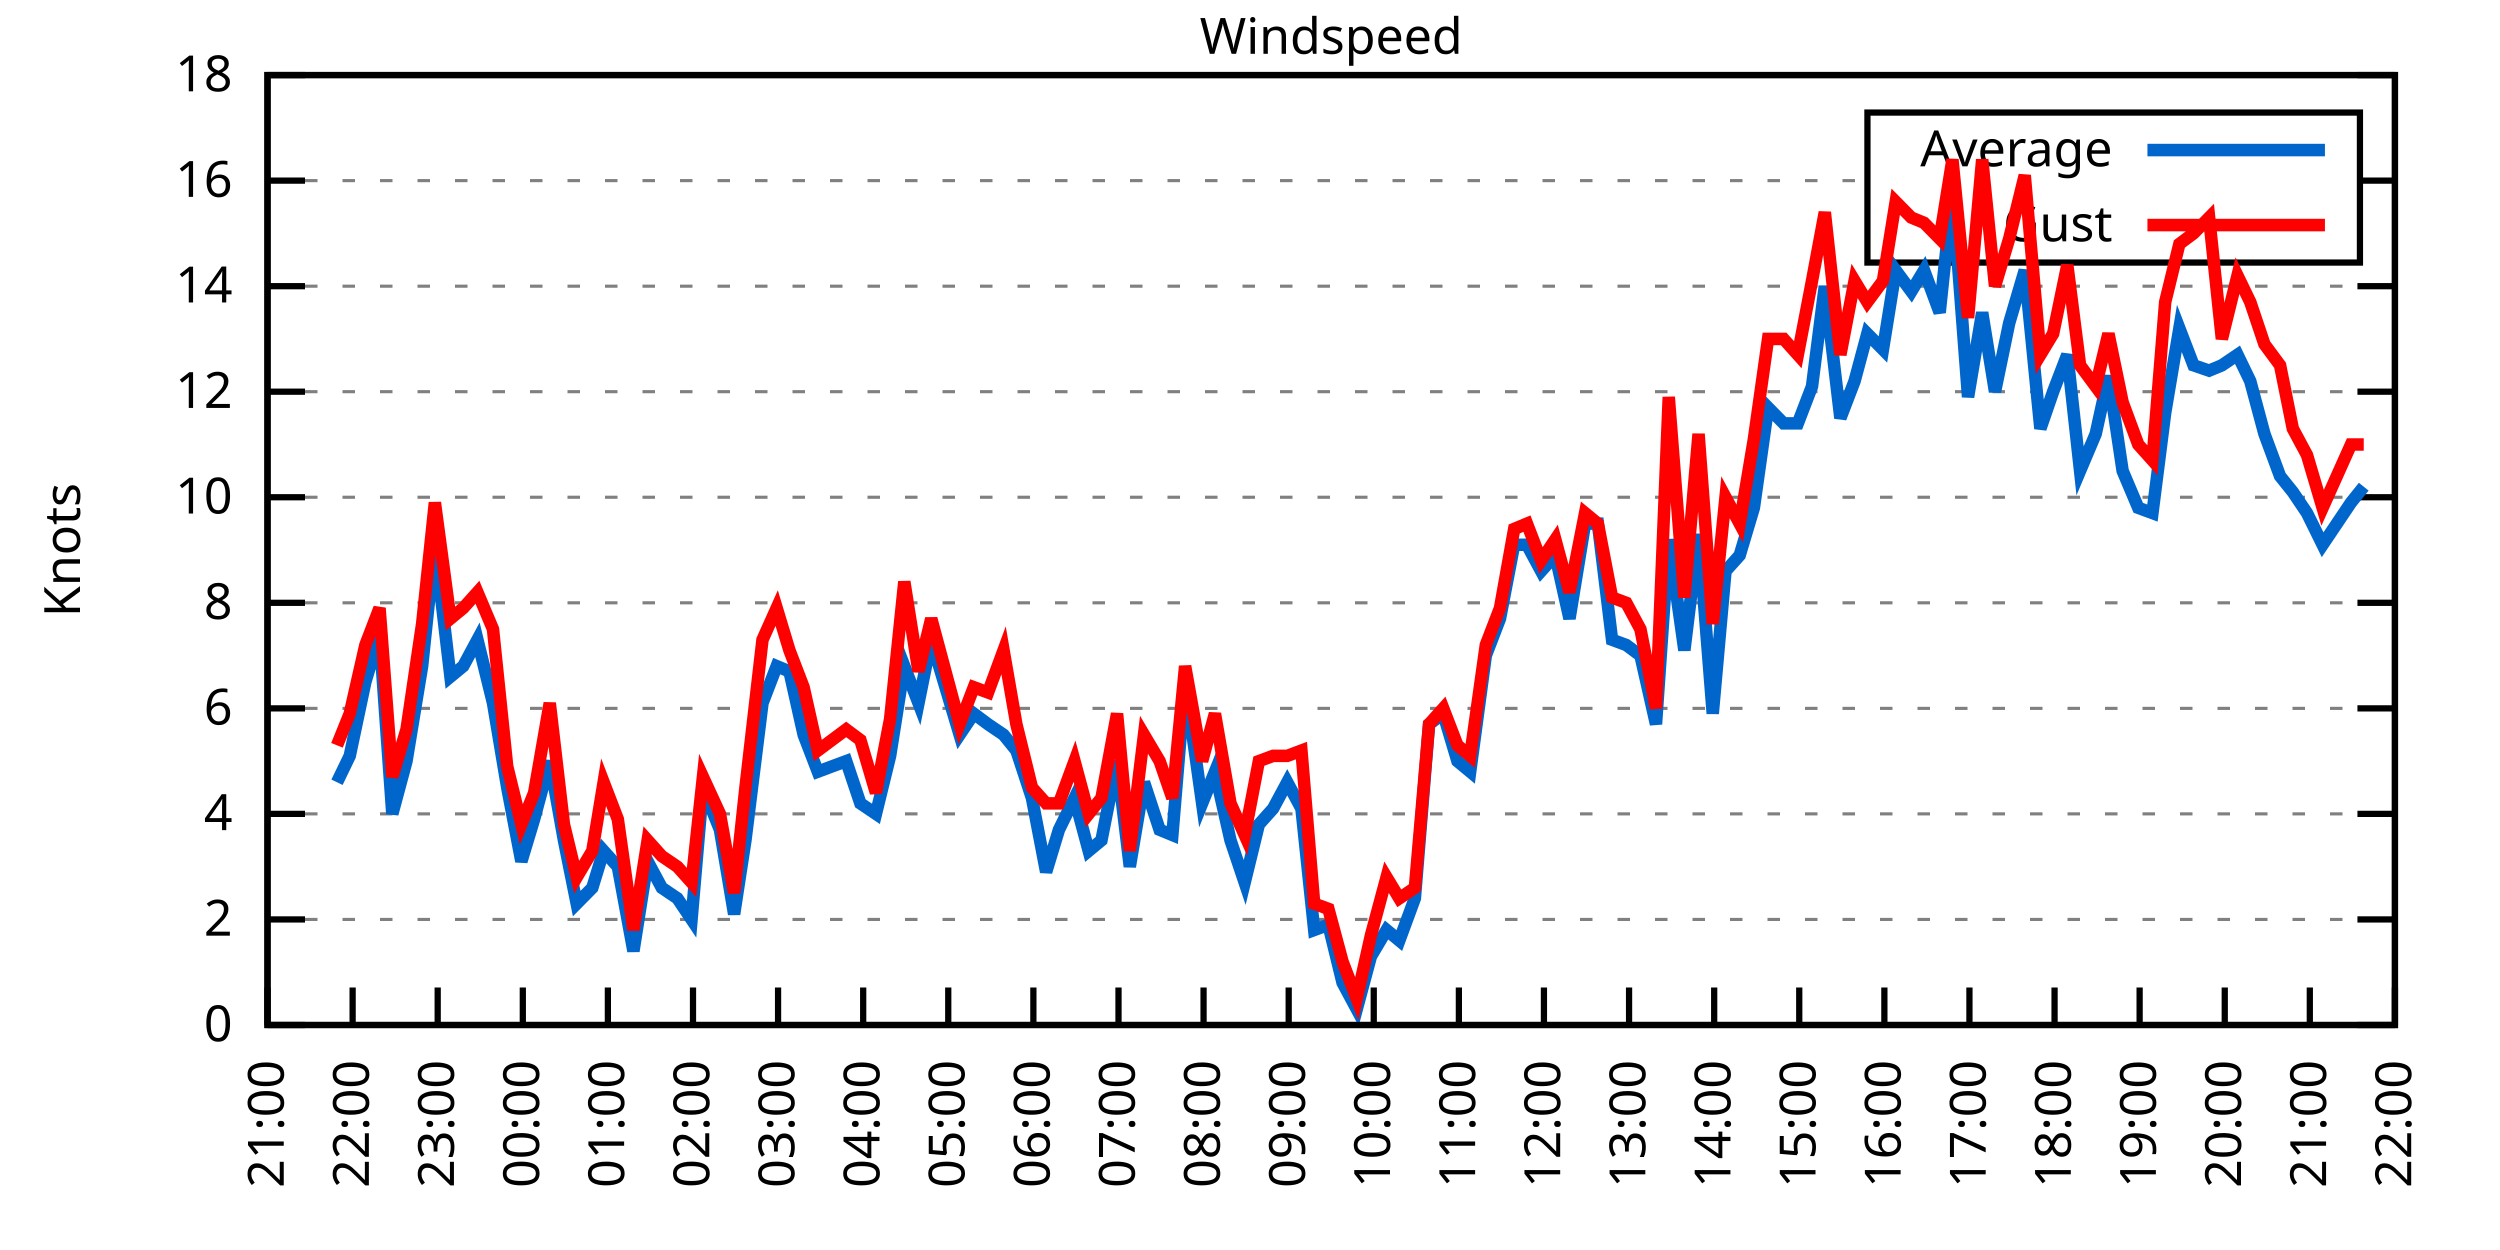
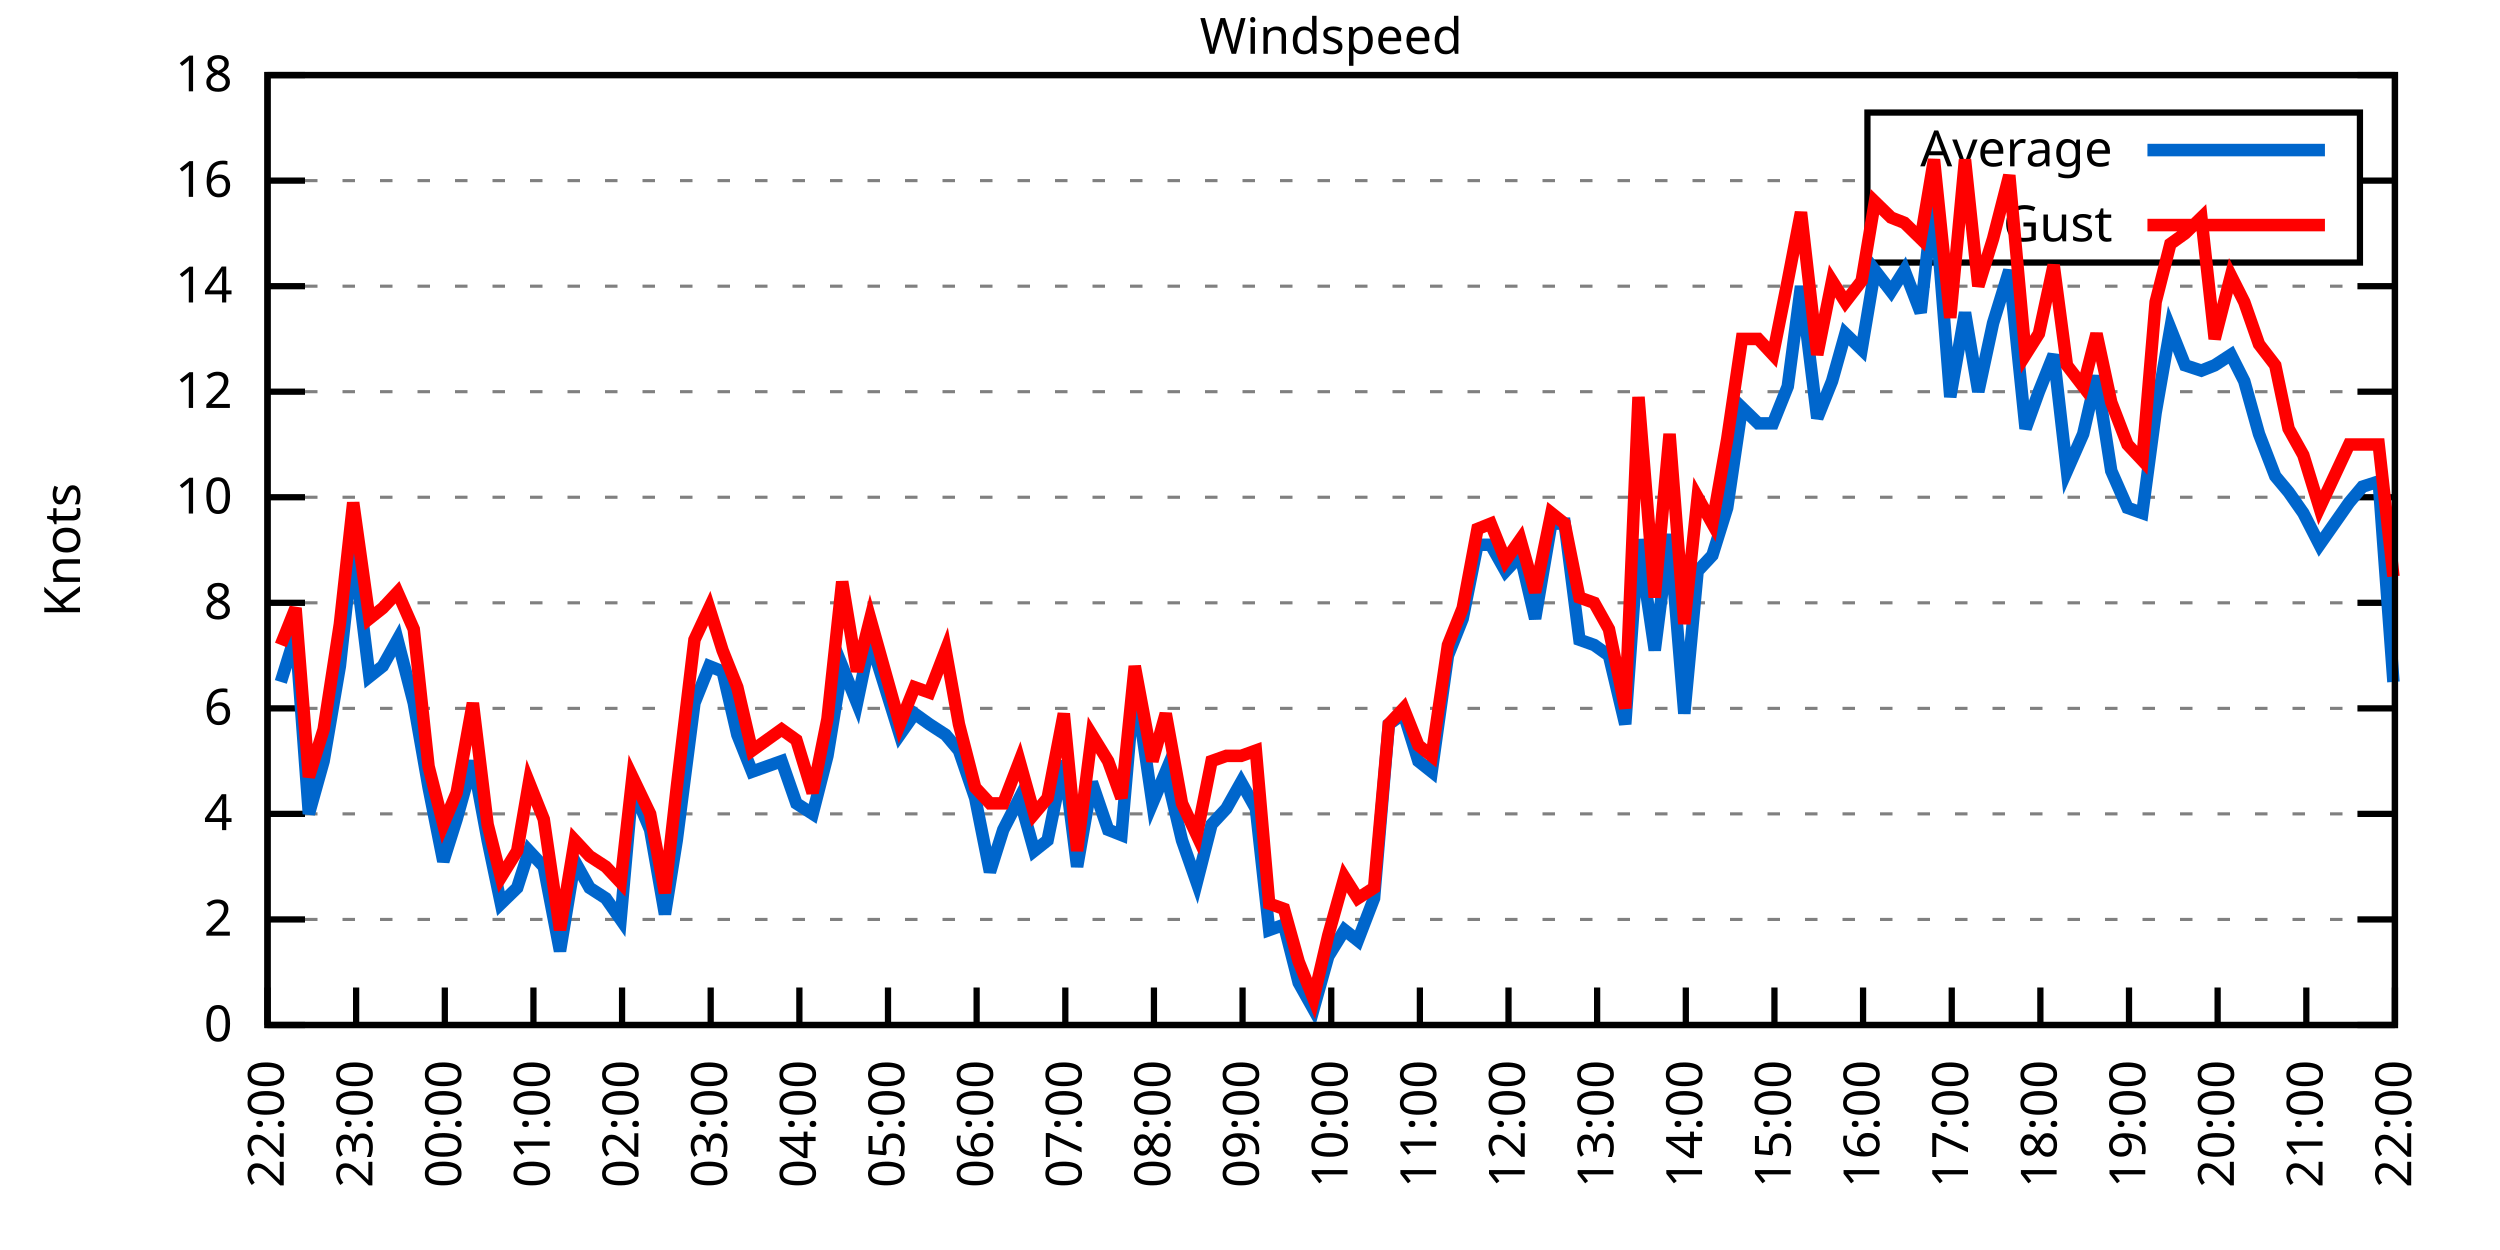
<svg xmlns="http://www.w3.org/2000/svg" xmlns:xlink="http://www.w3.org/1999/xlink" width="400" height="200" viewBox="0 0 400 200">
  <g id="gnuplot_canvas">
    <rect x="0" y="0" width="400" height="200" fill="none" />
    <defs>
      <circle id="gpDot" r="0.5" stroke-width="0.5" stroke="currentColor" />
      <path id="gpPt0" stroke-width="0.333" stroke="currentColor" d="M-1,0 h2 M0,-1 v2" />
      <path id="gpPt1" stroke-width="0.333" stroke="currentColor" d="M-1,-1 L1,1 M1,-1 L-1,1" />
      <path id="gpPt2" stroke-width="0.333" stroke="currentColor" d="M-1,0 L1,0 M0,-1 L0,1 M-1,-1 L1,1 M-1,1 L1,-1" />
      <rect id="gpPt3" stroke-width="0.333" stroke="currentColor" x="-1" y="-1" width="2" height="2" />
      <rect id="gpPt4" stroke-width="0.333" stroke="currentColor" fill="currentColor" x="-1" y="-1" width="2" height="2" />
      <circle id="gpPt5" stroke-width="0.333" stroke="currentColor" cx="0" cy="0" r="1" />
      <use xlink:href="#gpPt5" id="gpPt6" fill="currentColor" stroke="none" />
      <path id="gpPt7" stroke-width="0.333" stroke="currentColor" d="M0,-1.33 L-1.33,0.67 L1.33,0.67 z" />
      <use xlink:href="#gpPt7" id="gpPt8" fill="currentColor" stroke="none" />
      <use xlink:href="#gpPt7" id="gpPt9" stroke="currentColor" transform="rotate(180)" />
      <use xlink:href="#gpPt9" id="gpPt10" fill="currentColor" stroke="none" />
      <use xlink:href="#gpPt3" id="gpPt11" stroke="currentColor" transform="rotate(45)" />
      <use xlink:href="#gpPt11" id="gpPt12" fill="currentColor" stroke="none" />
      <path id="gpPt13" stroke-width="0.333" stroke="currentColor" d="M0,1.330 L1.265,0.411 L0.782,-1.067 L-0.782,-1.076 L-1.265,0.411 z" />
      <use xlink:href="#gpPt13" id="gpPt14" fill="currentColor" stroke="none" />
      <filter id="textbox" filterUnits="objectBoundingBox" x="0" y="0" height="1" width="1">
        <feFlood flood-color="white" flood-opacity="1" result="bgnd" />
        <feComposite in="SourceGraphic" in2="bgnd" operator="atop" />
      </filter>
      <filter id="greybox" filterUnits="objectBoundingBox" x="0" y="0" height="1" width="1">
        <feFlood flood-color="lightgrey" flood-opacity="1" result="grey" />
        <feComposite in="SourceGraphic" in2="grey" operator="atop" />
      </filter>
    </defs>
    <g fill="none" color="white" stroke="currentColor" stroke-width="1.00" stroke-linecap="butt" stroke-linejoin="miter">
</g>
    <g fill="none" color="black" stroke="currentColor" stroke-width="1.00" stroke-linecap="butt" stroke-linejoin="miter">
      <g stroke="none" shape-rendering="crispEdges">
        <polygon fill="rgb(255, 255, 255)" points="42.80,164.00 383.18,164.00 383.18,12.02 42.80,12.02 " />
      </g>
    </g>
    <g fill="none" color="black" stroke="currentColor" stroke-width="1.00" stroke-linecap="butt" stroke-linejoin="miter">
</g>
    <g fill="none" color="black" stroke="black" stroke-width="0.50" stroke-linecap="butt" stroke-linejoin="miter">
</g>
    <g fill="none" color="gray" stroke="currentColor" stroke-width="0.50" stroke-linecap="butt" stroke-linejoin="miter">
      <path stroke="gray" stroke-dasharray="2,4" class="gridline" d="M42.80,164.00 L383.19,164.00  " />
    </g>
    <g fill="none" color="gray" stroke="gray" stroke-width="1.00" stroke-linecap="butt" stroke-linejoin="miter">
</g>
    <g fill="none" color="black" stroke="currentColor" stroke-width="1.00" stroke-linecap="butt" stroke-linejoin="miter">
      <path stroke="black" d="M42.80,164.00 L48.80,164.00 M383.19,164.00 L377.19,164.00  " />
      <g transform="translate(37.20,166.60)" stroke="none" fill="black" font-family="Sans" font-size="8.00" text-anchor="end">
        <text>
          <tspan font-family="Sans"> 0</tspan>
        </text>
      </g>
    </g>
    <g fill="none" color="black" stroke="currentColor" stroke-width="1.00" stroke-linecap="butt" stroke-linejoin="miter">
</g>
    <g fill="none" color="black" stroke="black" stroke-width="0.50" stroke-linecap="butt" stroke-linejoin="miter">
</g>
    <g fill="none" color="gray" stroke="currentColor" stroke-width="0.50" stroke-linecap="butt" stroke-linejoin="miter">
      <path stroke="gray" stroke-dasharray="2,4" class="gridline" d="M42.80,147.11 L383.19,147.11  " />
    </g>
    <g fill="none" color="gray" stroke="gray" stroke-width="1.00" stroke-linecap="butt" stroke-linejoin="miter">
</g>
    <g fill="none" color="black" stroke="currentColor" stroke-width="1.00" stroke-linecap="butt" stroke-linejoin="miter">
      <path stroke="black" d="M42.80,147.11 L48.80,147.11 M383.19,147.11 L377.19,147.11  " />
      <g transform="translate(37.20,149.71)" stroke="none" fill="black" font-family="Sans" font-size="8.00" text-anchor="end">
        <text>
          <tspan font-family="Sans"> 2</tspan>
        </text>
      </g>
    </g>
    <g fill="none" color="black" stroke="currentColor" stroke-width="1.00" stroke-linecap="butt" stroke-linejoin="miter">
</g>
    <g fill="none" color="black" stroke="black" stroke-width="0.50" stroke-linecap="butt" stroke-linejoin="miter">
</g>
    <g fill="none" color="gray" stroke="currentColor" stroke-width="0.50" stroke-linecap="butt" stroke-linejoin="miter">
      <path stroke="gray" stroke-dasharray="2,4" class="gridline" d="M42.80,130.22 L383.19,130.22  " />
    </g>
    <g fill="none" color="gray" stroke="gray" stroke-width="1.00" stroke-linecap="butt" stroke-linejoin="miter">
</g>
    <g fill="none" color="black" stroke="currentColor" stroke-width="1.00" stroke-linecap="butt" stroke-linejoin="miter">
      <path stroke="black" d="M42.80,130.22 L48.80,130.22 M383.19,130.22 L377.19,130.22  " />
      <g transform="translate(37.20,132.82)" stroke="none" fill="black" font-family="Sans" font-size="8.00" text-anchor="end">
        <text>
          <tspan font-family="Sans"> 4</tspan>
        </text>
      </g>
    </g>
    <g fill="none" color="black" stroke="currentColor" stroke-width="1.00" stroke-linecap="butt" stroke-linejoin="miter">
</g>
    <g fill="none" color="black" stroke="black" stroke-width="0.50" stroke-linecap="butt" stroke-linejoin="miter">
</g>
    <g fill="none" color="gray" stroke="currentColor" stroke-width="0.50" stroke-linecap="butt" stroke-linejoin="miter">
      <path stroke="gray" stroke-dasharray="2,4" class="gridline" d="M42.80,113.34 L383.19,113.34  " />
    </g>
    <g fill="none" color="gray" stroke="gray" stroke-width="1.00" stroke-linecap="butt" stroke-linejoin="miter">
</g>
    <g fill="none" color="black" stroke="currentColor" stroke-width="1.00" stroke-linecap="butt" stroke-linejoin="miter">
      <path stroke="black" d="M42.80,113.34 L48.80,113.34 M383.19,113.34 L377.19,113.34  " />
      <g transform="translate(37.20,115.94)" stroke="none" fill="black" font-family="Sans" font-size="8.00" text-anchor="end">
        <text>
          <tspan font-family="Sans"> 6</tspan>
        </text>
      </g>
    </g>
    <g fill="none" color="black" stroke="currentColor" stroke-width="1.00" stroke-linecap="butt" stroke-linejoin="miter">
</g>
    <g fill="none" color="black" stroke="black" stroke-width="0.50" stroke-linecap="butt" stroke-linejoin="miter">
</g>
    <g fill="none" color="gray" stroke="currentColor" stroke-width="0.50" stroke-linecap="butt" stroke-linejoin="miter">
      <path stroke="gray" stroke-dasharray="2,4" class="gridline" d="M42.80,96.45 L383.19,96.45  " />
    </g>
    <g fill="none" color="gray" stroke="gray" stroke-width="1.00" stroke-linecap="butt" stroke-linejoin="miter">
</g>
    <g fill="none" color="black" stroke="currentColor" stroke-width="1.00" stroke-linecap="butt" stroke-linejoin="miter">
      <path stroke="black" d="M42.80,96.45 L48.80,96.45 M383.19,96.45 L377.19,96.45  " />
      <g transform="translate(37.20,99.05)" stroke="none" fill="black" font-family="Sans" font-size="8.00" text-anchor="end">
        <text>
          <tspan font-family="Sans"> 8</tspan>
        </text>
      </g>
    </g>
    <g fill="none" color="black" stroke="currentColor" stroke-width="1.00" stroke-linecap="butt" stroke-linejoin="miter">
</g>
    <g fill="none" color="black" stroke="black" stroke-width="0.50" stroke-linecap="butt" stroke-linejoin="miter">
</g>
    <g fill="none" color="gray" stroke="currentColor" stroke-width="0.50" stroke-linecap="butt" stroke-linejoin="miter">
      <path stroke="gray" stroke-dasharray="2,4" class="gridline" d="M42.80,79.56 L383.19,79.56  " />
    </g>
    <g fill="none" color="gray" stroke="gray" stroke-width="1.00" stroke-linecap="butt" stroke-linejoin="miter">
</g>
    <g fill="none" color="black" stroke="currentColor" stroke-width="1.00" stroke-linecap="butt" stroke-linejoin="miter">
      <path stroke="black" d="M42.80,79.56 L48.80,79.56 M383.19,79.56 L377.19,79.56  " />
      <g transform="translate(37.20,82.16)" stroke="none" fill="black" font-family="Sans" font-size="8.00" text-anchor="end">
        <text>
          <tspan font-family="Sans"> 10</tspan>
        </text>
      </g>
    </g>
    <g fill="none" color="black" stroke="currentColor" stroke-width="1.00" stroke-linecap="butt" stroke-linejoin="miter">
</g>
    <g fill="none" color="black" stroke="black" stroke-width="0.50" stroke-linecap="butt" stroke-linejoin="miter">
</g>
    <g fill="none" color="gray" stroke="currentColor" stroke-width="0.50" stroke-linecap="butt" stroke-linejoin="miter">
      <path stroke="gray" stroke-dasharray="2,4" class="gridline" d="M42.80,62.67 L383.19,62.67  " />
    </g>
    <g fill="none" color="gray" stroke="gray" stroke-width="1.00" stroke-linecap="butt" stroke-linejoin="miter">
</g>
    <g fill="none" color="black" stroke="currentColor" stroke-width="1.00" stroke-linecap="butt" stroke-linejoin="miter">
      <path stroke="black" d="M42.80,62.67 L48.80,62.67 M383.19,62.67 L377.19,62.67  " />
      <g transform="translate(37.20,65.27)" stroke="none" fill="black" font-family="Sans" font-size="8.00" text-anchor="end">
        <text>
          <tspan font-family="Sans"> 12</tspan>
        </text>
      </g>
    </g>
    <g fill="none" color="black" stroke="currentColor" stroke-width="1.00" stroke-linecap="butt" stroke-linejoin="miter">
</g>
    <g fill="none" color="black" stroke="black" stroke-width="0.50" stroke-linecap="butt" stroke-linejoin="miter">
</g>
    <g fill="none" color="gray" stroke="currentColor" stroke-width="0.50" stroke-linecap="butt" stroke-linejoin="miter">
      <path stroke="gray" stroke-dasharray="2,4" class="gridline" d="M42.80,45.79 L383.19,45.79  " />
    </g>
    <g fill="none" color="gray" stroke="gray" stroke-width="1.00" stroke-linecap="butt" stroke-linejoin="miter">
</g>
    <g fill="none" color="black" stroke="currentColor" stroke-width="1.00" stroke-linecap="butt" stroke-linejoin="miter">
      <path stroke="black" d="M42.80,45.79 L48.80,45.79 M383.19,45.79 L377.19,45.79  " />
      <g transform="translate(37.20,48.39)" stroke="none" fill="black" font-family="Sans" font-size="8.00" text-anchor="end">
        <text>
          <tspan font-family="Sans"> 14</tspan>
        </text>
      </g>
    </g>
    <g fill="none" color="black" stroke="currentColor" stroke-width="1.00" stroke-linecap="butt" stroke-linejoin="miter">
</g>
    <g fill="none" color="black" stroke="black" stroke-width="0.50" stroke-linecap="butt" stroke-linejoin="miter">
</g>
    <g fill="none" color="gray" stroke="currentColor" stroke-width="0.50" stroke-linecap="butt" stroke-linejoin="miter">
      <path stroke="gray" stroke-dasharray="2,4" class="gridline" d="M42.80,28.90 L298.79,28.90 M377.59,28.90 L383.19,28.90  " />
    </g>
    <g fill="none" color="gray" stroke="gray" stroke-width="1.00" stroke-linecap="butt" stroke-linejoin="miter">
</g>
    <g fill="none" color="black" stroke="currentColor" stroke-width="1.00" stroke-linecap="butt" stroke-linejoin="miter">
      <path stroke="black" d="M42.80,28.90 L48.80,28.90 M383.19,28.90 L377.19,28.90  " />
      <g transform="translate(37.20,31.50)" stroke="none" fill="black" font-family="Sans" font-size="8.00" text-anchor="end">
        <text>
          <tspan font-family="Sans"> 16</tspan>
        </text>
      </g>
    </g>
    <g fill="none" color="black" stroke="currentColor" stroke-width="1.00" stroke-linecap="butt" stroke-linejoin="miter">
</g>
    <g fill="none" color="black" stroke="black" stroke-width="0.50" stroke-linecap="butt" stroke-linejoin="miter">
</g>
    <g fill="none" color="gray" stroke="currentColor" stroke-width="0.50" stroke-linecap="butt" stroke-linejoin="miter">
      <path stroke="gray" stroke-dasharray="2,4" class="gridline" d="M42.80,12.01 L383.19,12.01  " />
    </g>
    <g fill="none" color="gray" stroke="gray" stroke-width="1.00" stroke-linecap="butt" stroke-linejoin="miter">
</g>
    <g fill="none" color="black" stroke="currentColor" stroke-width="1.00" stroke-linecap="butt" stroke-linejoin="miter">
      <path stroke="black" d="M42.80,12.01 L48.80,12.01 M383.19,12.01 L377.19,12.01  " />
      <g transform="translate(37.20,14.61)" stroke="none" fill="black" font-family="Sans" font-size="8.00" text-anchor="end">
        <text>
          <tspan font-family="Sans"> 18</tspan>
        </text>
      </g>
    </g>
    <g fill="none" color="black" stroke="currentColor" stroke-width="1.00" stroke-linecap="butt" stroke-linejoin="miter">
      <path stroke="black" d="M42.80,164.00 L42.80,158.00  " />
      <g transform="translate(45.40,169.60) rotate(270.00)" stroke="none" fill="black" font-family="Sans" font-size="8.00" text-anchor="end">
        <text>
-           <tspan font-family="Sans">21:00</tspan>
-         </text>
-       </g>
-     </g>
-     <g fill="none" color="black" stroke="currentColor" stroke-width="1.00" stroke-linecap="butt" stroke-linejoin="miter">
-       <path stroke="black" d="M56.42,164.00 L56.42,158.00  " />
-       <g transform="translate(59.02,169.60) rotate(270.00)" stroke="none" fill="black" font-family="Sans" font-size="8.00" text-anchor="end">
-         <text>
          <tspan font-family="Sans">22:00</tspan>
        </text>
      </g>
    </g>
    <g fill="none" color="black" stroke="currentColor" stroke-width="1.00" stroke-linecap="butt" stroke-linejoin="miter">
-       <path stroke="black" d="M70.03,164.00 L70.03,158.00  " />
-       <g transform="translate(72.63,169.60) rotate(270.00)" stroke="none" fill="black" font-family="Sans" font-size="8.00" text-anchor="end">
+       <path stroke="black" d="M56.98,164.00 L56.98,158.00  " />
+       <g transform="translate(59.58,169.60) rotate(270.00)" stroke="none" fill="black" font-family="Sans" font-size="8.00" text-anchor="end">
        <text>
          <tspan font-family="Sans">23:00</tspan>
        </text>
      </g>
    </g>
    <g fill="none" color="black" stroke="currentColor" stroke-width="1.00" stroke-linecap="butt" stroke-linejoin="miter">
-       <path stroke="black" d="M83.65,164.00 L83.65,158.00  " />
-       <g transform="translate(86.25,169.60) rotate(270.00)" stroke="none" fill="black" font-family="Sans" font-size="8.00" text-anchor="end">
+       <path stroke="black" d="M71.17,164.00 L71.17,158.00  " />
+       <g transform="translate(73.77,169.60) rotate(270.00)" stroke="none" fill="black" font-family="Sans" font-size="8.00" text-anchor="end">
        <text>
          <tspan font-family="Sans">00:00</tspan>
        </text>
      </g>
    </g>
    <g fill="none" color="black" stroke="currentColor" stroke-width="1.00" stroke-linecap="butt" stroke-linejoin="miter">
-       <path stroke="black" d="M97.26,164.00 L97.26,158.00  " />
-       <g transform="translate(99.86,169.60) rotate(270.00)" stroke="none" fill="black" font-family="Sans" font-size="8.00" text-anchor="end">
+       <path stroke="black" d="M85.35,164.00 L85.35,158.00  " />
+       <g transform="translate(87.95,169.60) rotate(270.00)" stroke="none" fill="black" font-family="Sans" font-size="8.00" text-anchor="end">
        <text>
          <tspan font-family="Sans">01:00</tspan>
        </text>
      </g>
    </g>
    <g fill="none" color="black" stroke="currentColor" stroke-width="1.00" stroke-linecap="butt" stroke-linejoin="miter">
-       <path stroke="black" d="M110.88,164.00 L110.88,158.00  " />
-       <g transform="translate(113.48,169.60) rotate(270.00)" stroke="none" fill="black" font-family="Sans" font-size="8.00" text-anchor="end">
+       <path stroke="black" d="M99.53,164.00 L99.53,158.00  " />
+       <g transform="translate(102.13,169.60) rotate(270.00)" stroke="none" fill="black" font-family="Sans" font-size="8.00" text-anchor="end">
        <text>
          <tspan font-family="Sans">02:00</tspan>
        </text>
      </g>
    </g>
    <g fill="none" color="black" stroke="currentColor" stroke-width="1.00" stroke-linecap="butt" stroke-linejoin="miter">
-       <path stroke="black" d="M124.49,164.00 L124.49,158.00  " />
-       <g transform="translate(127.09,169.60) rotate(270.00)" stroke="none" fill="black" font-family="Sans" font-size="8.00" text-anchor="end">
+       <path stroke="black" d="M113.71,164.00 L113.71,158.00  " />
+       <g transform="translate(116.31,169.60) rotate(270.00)" stroke="none" fill="black" font-family="Sans" font-size="8.00" text-anchor="end">
        <text>
          <tspan font-family="Sans">03:00</tspan>
        </text>
      </g>
    </g>
    <g fill="none" color="black" stroke="currentColor" stroke-width="1.00" stroke-linecap="butt" stroke-linejoin="miter">
-       <path stroke="black" d="M138.11,164.00 L138.11,158.00  " />
-       <g transform="translate(140.71,169.60) rotate(270.00)" stroke="none" fill="black" font-family="Sans" font-size="8.00" text-anchor="end">
+       <path stroke="black" d="M127.90,164.00 L127.90,158.00  " />
+       <g transform="translate(130.50,169.60) rotate(270.00)" stroke="none" fill="black" font-family="Sans" font-size="8.00" text-anchor="end">
        <text>
          <tspan font-family="Sans">04:00</tspan>
        </text>
      </g>
    </g>
    <g fill="none" color="black" stroke="currentColor" stroke-width="1.00" stroke-linecap="butt" stroke-linejoin="miter">
-       <path stroke="black" d="M151.72,164.00 L151.72,158.00  " />
-       <g transform="translate(154.32,169.60) rotate(270.00)" stroke="none" fill="black" font-family="Sans" font-size="8.00" text-anchor="end">
+       <path stroke="black" d="M142.08,164.00 L142.08,158.00  " />
+       <g transform="translate(144.68,169.60) rotate(270.00)" stroke="none" fill="black" font-family="Sans" font-size="8.00" text-anchor="end">
        <text>
          <tspan font-family="Sans">05:00</tspan>
        </text>
      </g>
    </g>
    <g fill="none" color="black" stroke="currentColor" stroke-width="1.00" stroke-linecap="butt" stroke-linejoin="miter">
-       <path stroke="black" d="M165.34,164.00 L165.34,158.00  " />
-       <g transform="translate(167.94,169.60) rotate(270.00)" stroke="none" fill="black" font-family="Sans" font-size="8.00" text-anchor="end">
+       <path stroke="black" d="M156.26,164.00 L156.26,158.00  " />
+       <g transform="translate(158.86,169.60) rotate(270.00)" stroke="none" fill="black" font-family="Sans" font-size="8.00" text-anchor="end">
        <text>
          <tspan font-family="Sans">06:00</tspan>
        </text>
      </g>
    </g>
    <g fill="none" color="black" stroke="currentColor" stroke-width="1.00" stroke-linecap="butt" stroke-linejoin="miter">
-       <path stroke="black" d="M178.96,164.00 L178.96,158.00  " />
-       <g transform="translate(181.56,169.60) rotate(270.00)" stroke="none" fill="black" font-family="Sans" font-size="8.00" text-anchor="end">
+       <path stroke="black" d="M170.45,164.00 L170.45,158.00  " />
+       <g transform="translate(173.05,169.60) rotate(270.00)" stroke="none" fill="black" font-family="Sans" font-size="8.00" text-anchor="end">
        <text>
          <tspan font-family="Sans">07:00</tspan>
        </text>
      </g>
    </g>
    <g fill="none" color="black" stroke="currentColor" stroke-width="1.00" stroke-linecap="butt" stroke-linejoin="miter">
-       <path stroke="black" d="M192.57,164.00 L192.57,158.00  " />
-       <g transform="translate(195.17,169.60) rotate(270.00)" stroke="none" fill="black" font-family="Sans" font-size="8.00" text-anchor="end">
+       <path stroke="black" d="M184.63,164.00 L184.63,158.00  " />
+       <g transform="translate(187.23,169.60) rotate(270.00)" stroke="none" fill="black" font-family="Sans" font-size="8.00" text-anchor="end">
        <text>
          <tspan font-family="Sans">08:00</tspan>
        </text>
      </g>
    </g>
    <g fill="none" color="black" stroke="currentColor" stroke-width="1.00" stroke-linecap="butt" stroke-linejoin="miter">
-       <path stroke="black" d="M206.19,164.00 L206.19,158.00  " />
-       <g transform="translate(208.79,169.60) rotate(270.00)" stroke="none" fill="black" font-family="Sans" font-size="8.00" text-anchor="end">
+       <path stroke="black" d="M198.81,164.00 L198.81,158.00  " />
+       <g transform="translate(201.41,169.60) rotate(270.00)" stroke="none" fill="black" font-family="Sans" font-size="8.00" text-anchor="end">
        <text>
          <tspan font-family="Sans">09:00</tspan>
        </text>
      </g>
    </g>
    <g fill="none" color="black" stroke="currentColor" stroke-width="1.00" stroke-linecap="butt" stroke-linejoin="miter">
-       <path stroke="black" d="M219.80,164.00 L219.80,158.00  " />
-       <g transform="translate(222.40,169.60) rotate(270.00)" stroke="none" fill="black" font-family="Sans" font-size="8.00" text-anchor="end">
+       <path stroke="black" d="M213.00,164.00 L213.00,158.00  " />
+       <g transform="translate(215.60,169.60) rotate(270.00)" stroke="none" fill="black" font-family="Sans" font-size="8.00" text-anchor="end">
        <text>
          <tspan font-family="Sans">10:00</tspan>
        </text>
      </g>
    </g>
    <g fill="none" color="black" stroke="currentColor" stroke-width="1.00" stroke-linecap="butt" stroke-linejoin="miter">
-       <path stroke="black" d="M233.42,164.00 L233.42,158.00  " />
-       <g transform="translate(236.02,169.60) rotate(270.00)" stroke="none" fill="black" font-family="Sans" font-size="8.00" text-anchor="end">
+       <path stroke="black" d="M227.18,164.00 L227.18,158.00  " />
+       <g transform="translate(229.78,169.60) rotate(270.00)" stroke="none" fill="black" font-family="Sans" font-size="8.00" text-anchor="end">
        <text>
          <tspan font-family="Sans">11:00</tspan>
        </text>
      </g>
    </g>
    <g fill="none" color="black" stroke="currentColor" stroke-width="1.00" stroke-linecap="butt" stroke-linejoin="miter">
-       <path stroke="black" d="M247.03,164.00 L247.03,158.00  " />
-       <g transform="translate(249.63,169.60) rotate(270.00)" stroke="none" fill="black" font-family="Sans" font-size="8.00" text-anchor="end">
+       <path stroke="black" d="M241.36,164.00 L241.36,158.00  " />
+       <g transform="translate(243.96,169.60) rotate(270.00)" stroke="none" fill="black" font-family="Sans" font-size="8.00" text-anchor="end">
        <text>
          <tspan font-family="Sans">12:00</tspan>
        </text>
      </g>
    </g>
    <g fill="none" color="black" stroke="currentColor" stroke-width="1.00" stroke-linecap="butt" stroke-linejoin="miter">
-       <path stroke="black" d="M260.65,164.00 L260.65,158.00  " />
-       <g transform="translate(263.25,169.60) rotate(270.00)" stroke="none" fill="black" font-family="Sans" font-size="8.00" text-anchor="end">
+       <path stroke="black" d="M255.54,164.00 L255.54,158.00  " />
+       <g transform="translate(258.14,169.60) rotate(270.00)" stroke="none" fill="black" font-family="Sans" font-size="8.00" text-anchor="end">
        <text>
          <tspan font-family="Sans">13:00</tspan>
        </text>
      </g>
    </g>
    <g fill="none" color="black" stroke="currentColor" stroke-width="1.00" stroke-linecap="butt" stroke-linejoin="miter">
-       <path stroke="black" d="M274.27,164.00 L274.27,158.00  " />
-       <g transform="translate(276.87,169.60) rotate(270.00)" stroke="none" fill="black" font-family="Sans" font-size="8.00" text-anchor="end">
+       <path stroke="black" d="M269.73,164.00 L269.73,158.00  " />
+       <g transform="translate(272.33,169.60) rotate(270.00)" stroke="none" fill="black" font-family="Sans" font-size="8.00" text-anchor="end">
        <text>
          <tspan font-family="Sans">14:00</tspan>
        </text>
      </g>
    </g>
    <g fill="none" color="black" stroke="currentColor" stroke-width="1.00" stroke-linecap="butt" stroke-linejoin="miter">
-       <path stroke="black" d="M287.88,164.00 L287.88,158.00  " />
-       <g transform="translate(290.48,169.60) rotate(270.00)" stroke="none" fill="black" font-family="Sans" font-size="8.00" text-anchor="end">
+       <path stroke="black" d="M283.91,164.00 L283.91,158.00  " />
+       <g transform="translate(286.51,169.60) rotate(270.00)" stroke="none" fill="black" font-family="Sans" font-size="8.00" text-anchor="end">
        <text>
          <tspan font-family="Sans">15:00</tspan>
        </text>
      </g>
    </g>
    <g fill="none" color="black" stroke="currentColor" stroke-width="1.00" stroke-linecap="butt" stroke-linejoin="miter">
-       <path stroke="black" d="M301.50,164.00 L301.50,158.00  " />
-       <g transform="translate(304.10,169.60) rotate(270.00)" stroke="none" fill="black" font-family="Sans" font-size="8.00" text-anchor="end">
+       <path stroke="black" d="M298.09,164.00 L298.09,158.00  " />
+       <g transform="translate(300.69,169.60) rotate(270.00)" stroke="none" fill="black" font-family="Sans" font-size="8.00" text-anchor="end">
        <text>
          <tspan font-family="Sans">16:00</tspan>
        </text>
      </g>
    </g>
    <g fill="none" color="black" stroke="currentColor" stroke-width="1.00" stroke-linecap="butt" stroke-linejoin="miter">
-       <path stroke="black" d="M315.11,164.00 L315.11,158.00  " />
-       <g transform="translate(317.71,169.60) rotate(270.00)" stroke="none" fill="black" font-family="Sans" font-size="8.00" text-anchor="end">
+       <path stroke="black" d="M312.28,164.00 L312.28,158.00  " />
+       <g transform="translate(314.88,169.60) rotate(270.00)" stroke="none" fill="black" font-family="Sans" font-size="8.00" text-anchor="end">
        <text>
          <tspan font-family="Sans">17:00</tspan>
        </text>
      </g>
    </g>
    <g fill="none" color="black" stroke="currentColor" stroke-width="1.00" stroke-linecap="butt" stroke-linejoin="miter">
-       <path stroke="black" d="M328.73,164.00 L328.73,158.00  " />
-       <g transform="translate(331.33,169.60) rotate(270.00)" stroke="none" fill="black" font-family="Sans" font-size="8.00" text-anchor="end">
+       <path stroke="black" d="M326.46,164.00 L326.46,158.00  " />
+       <g transform="translate(329.06,169.60) rotate(270.00)" stroke="none" fill="black" font-family="Sans" font-size="8.00" text-anchor="end">
        <text>
          <tspan font-family="Sans">18:00</tspan>
        </text>
      </g>
    </g>
    <g fill="none" color="black" stroke="currentColor" stroke-width="1.00" stroke-linecap="butt" stroke-linejoin="miter">
-       <path stroke="black" d="M342.34,164.00 L342.34,158.00  " />
-       <g transform="translate(344.94,169.60) rotate(270.00)" stroke="none" fill="black" font-family="Sans" font-size="8.00" text-anchor="end">
+       <path stroke="black" d="M340.64,164.00 L340.64,158.00  " />
+       <g transform="translate(343.24,169.60) rotate(270.00)" stroke="none" fill="black" font-family="Sans" font-size="8.00" text-anchor="end">
        <text>
          <tspan font-family="Sans">19:00</tspan>
        </text>
      </g>
    </g>
    <g fill="none" color="black" stroke="currentColor" stroke-width="1.00" stroke-linecap="butt" stroke-linejoin="miter">
-       <path stroke="black" d="M355.96,164.00 L355.96,158.00  " />
-       <g transform="translate(358.56,169.60) rotate(270.00)" stroke="none" fill="black" font-family="Sans" font-size="8.00" text-anchor="end">
+       <path stroke="black" d="M354.82,164.00 L354.82,158.00  " />
+       <g transform="translate(357.42,169.60) rotate(270.00)" stroke="none" fill="black" font-family="Sans" font-size="8.00" text-anchor="end">
        <text>
          <tspan font-family="Sans">20:00</tspan>
        </text>
      </g>
    </g>
    <g fill="none" color="black" stroke="currentColor" stroke-width="1.00" stroke-linecap="butt" stroke-linejoin="miter">
-       <path stroke="black" d="M369.57,164.00 L369.57,158.00  " />
-       <g transform="translate(372.17,169.60) rotate(270.00)" stroke="none" fill="black" font-family="Sans" font-size="8.00" text-anchor="end">
+       <path stroke="black" d="M369.01,164.00 L369.01,158.00  " />
+       <g transform="translate(371.61,169.60) rotate(270.00)" stroke="none" fill="black" font-family="Sans" font-size="8.00" text-anchor="end">
        <text>
          <tspan font-family="Sans">21:00</tspan>
        </text>
      </g>
    </g>
    <g fill="none" color="black" stroke="currentColor" stroke-width="1.00" stroke-linecap="butt" stroke-linejoin="miter">
      <path stroke="black" d="M383.19,164.00 L383.19,158.00  " />
      <g transform="translate(385.79,169.60) rotate(270.00)" stroke="none" fill="black" font-family="Sans" font-size="8.00" text-anchor="end">
        <text>
          <tspan font-family="Sans">22:00</tspan>
        </text>
      </g>
    </g>
    <g fill="none" color="black" stroke="currentColor" stroke-width="1.00" stroke-linecap="butt" stroke-linejoin="miter">
</g>
    <g fill="none" color="black" stroke="currentColor" stroke-width="1.00" stroke-linecap="butt" stroke-linejoin="miter">
      <path stroke="black" d="M42.80,12.01 L42.80,164.00 L383.19,164.00 L383.19,12.01 L42.80,12.01 Z  " />
    </g>
    <g fill="none" color="black" stroke="currentColor" stroke-width="1.00" stroke-linecap="butt" stroke-linejoin="miter">
</g>
    <g fill="none" color="black" stroke="currentColor" stroke-width="1.00" stroke-linecap="butt" stroke-linejoin="miter">
      <path stroke="black" d="M298.79,42.01 L298.79,18.01 L377.59,18.01 L377.59,42.01 L298.79,42.01 Z  " />
    </g>
    <g id="Windspeed_plot_1">
      <g fill="none" color="white" stroke="black" stroke-width="2.00" stroke-linecap="butt" stroke-linejoin="miter">
</g>
      <g fill="none" color="black" stroke="currentColor" stroke-width="2.00" stroke-linecap="butt" stroke-linejoin="miter">
        <g transform="translate(337.99,26.61)" stroke="none" fill="black" font-family="Sans" font-size="8.00" text-anchor="end">
          <text>
            <tspan font-family="Sans">Average</tspan>
          </text>
        </g>
      </g>
      <g fill="none" color="black" stroke="currentColor" stroke-width="2.00" stroke-linecap="butt" stroke-linejoin="miter">
-         <path stroke="rgb(  0, 102, 204)" d="M343.59,24.01 L371.99,24.01 M53.92,125.16 L55.96,120.94 L58.46,109.11 L60.73,101.52 L62.77,130.22 L65.04,121.78   L67.54,106.58 L69.58,87.16 L72.07,108.27 L74.12,106.58 L76.39,102.36 L78.88,112.49 L81.15,126.00 L83.42,137.82   L85.46,131.07 L87.96,121.78 L90.23,134.45 L92.27,144.58 L94.77,142.05 L96.58,136.14 L98.85,138.67 L101.35,152.18   L103.62,137.82 L105.89,142.05 L108.38,143.73 L110.65,147.11 L112.47,126.00 L115.19,132.76 L117.46,146.27 L119.27,134.45   L122.00,112.49 L124.27,106.58 L126.31,107.43 L128.58,117.56 L130.85,123.47 L133.12,122.62 L135.39,121.78 L137.66,128.54   L140.15,130.22 L142.42,120.94 L144.69,106.58 L146.96,112.49 L149.00,102.36 L153.54,117.56 L155.81,114.18 L158.08,115.87   L160.57,117.56 L162.62,120.09 L165.11,127.69 L167.38,139.51 L169.43,132.76 L171.92,127.69 L174.19,136.14 L176.23,134.45   L178.73,121.78 L180.77,138.67 L183.04,125.16 L185.54,132.76 L187.58,133.60 L189.62,109.11 L192.34,128.54 L194.39,123.47   L196.88,134.45 L199.15,141.20 L201.42,131.91 L203.69,129.38 L205.96,125.16 L208.23,129.38 L210.27,148.80 L212.54,147.96   L214.81,157.24 L217.08,161.47 L219.35,153.02 L221.85,148.80 L223.89,150.49 L226.38,143.73 L228.65,115.87 L230.92,114.18   L233.19,121.78 L235.23,123.47 L237.73,104.89 L240.00,98.98 L242.27,87.16 L244.31,87.16 L246.58,91.38 L248.85,88.85   L251.12,98.98 L253.61,83.78 L255.66,83.78 L257.93,102.36 L260.20,103.20 L262.47,104.89 L264.96,115.87 L267.00,86.32   L269.50,104.05 L271.77,85.47 L274.04,114.18 L276.08,91.38 L278.35,88.85 L280.62,81.25 L282.89,65.21 L285.38,67.74   L287.65,67.74 L289.92,61.83 L291.97,45.79 L294.46,66.90 L296.73,60.98 L298.77,53.39 L301.27,55.92 L303.31,43.25   L305.81,46.63 L307.85,43.25 L310.35,50.01 L312.39,30.59 L314.89,63.52 L317.15,50.01 L319.20,62.67 L321.47,51.70   L323.96,43.25 L326.46,68.58 L328.50,62.67 L330.77,56.76 L332.81,75.34 L335.31,69.43 L337.35,60.14 L339.62,75.34   L342.12,81.25 L344.39,82.09 L346.43,66.05 L348.70,52.54 L350.97,58.45 L353.46,59.30 L355.50,58.45 L358.00,56.76   L360.04,60.98 L362.31,69.43 L364.81,76.18 L366.85,78.72 L369.12,82.09 L371.62,87.16 L376.16,80.41 L378.20,77.87    " />
+         <path stroke="rgb(  0, 102, 204)" d="M343.59,24.01 L371.99,24.01 M44.93,109.11 L47.29,101.52 L49.42,130.22 L51.78,121.78 L54.38,106.58 L56.51,87.16   L59.11,108.27 L61.24,106.58 L63.60,102.36 L66.20,112.49 L68.57,126.00 L70.93,137.82 L73.06,131.07 L75.66,121.78   L78.02,134.45 L80.15,144.58 L82.75,142.05 L84.64,136.14 L87.00,138.67 L89.60,152.18 L91.97,137.82 L94.33,142.05   L96.93,143.73 L99.30,147.11 L101.19,126.00 L104.02,132.76 L106.39,146.27 L108.28,134.45 L111.11,112.49 L113.48,106.58   L115.61,107.43 L117.97,117.56 L120.33,123.47 L122.70,122.62 L125.06,121.78 L127.42,128.54 L130.02,130.22 L132.39,120.94   L134.75,106.58 L137.12,112.49 L139.24,102.36 L143.97,117.56 L146.34,114.18 L148.70,115.87 L151.30,117.56 L153.43,120.09   L156.03,127.69 L158.39,139.51 L160.52,132.76 L163.12,127.69 L165.48,136.14 L167.61,134.45 L170.21,121.78 L172.34,138.67   L174.70,125.16 L177.30,132.76 L179.43,133.60 L181.56,109.11 L184.39,128.54 L186.52,123.47 L189.12,134.45 L191.48,141.20   L193.85,131.91 L196.21,129.38 L198.58,125.16 L200.94,129.38 L203.07,148.80 L205.43,147.96 L207.79,157.24 L210.16,161.47   L212.52,153.02 L215.12,148.80 L217.25,150.49 L219.85,143.73 L222.21,115.87 L224.58,114.18 L226.94,121.78 L229.07,123.47   L231.67,104.89 L234.03,98.98 L236.40,87.16 L238.52,87.16 L240.89,91.38 L243.25,88.85 L245.62,98.98 L248.22,83.78   L250.34,83.78 L252.71,102.36 L255.07,103.20 L257.43,104.89 L260.04,115.87 L262.16,86.32 L264.76,104.05 L267.13,85.47   L269.49,114.18 L271.62,91.38 L273.98,88.85 L276.35,81.25 L278.71,65.21 L281.31,67.74 L283.67,67.74 L286.04,61.83   L288.16,45.79 L290.76,66.90 L293.13,60.98 L295.26,53.39 L297.86,55.92 L299.98,43.25 L302.58,46.63 L304.71,43.25   L307.31,50.01 L309.44,30.59 L312.04,63.52 L314.40,50.01 L316.53,62.67 L318.89,51.70 L321.49,43.25 L324.09,68.58   L326.22,62.67 L328.59,56.76 L330.71,75.34 L333.31,69.43 L335.44,60.14 L337.80,75.34 L340.40,81.25 L342.77,82.09   L344.90,66.05 L347.26,52.54 L349.62,58.45 L352.22,59.30 L354.35,58.45 L356.95,56.76 L359.08,60.98 L361.44,69.43   L364.04,76.18 L366.17,78.72 L368.53,82.09 L371.13,87.16 L375.86,80.41 L377.99,77.87 L380.59,77.03 L382.95,109.11    " />
      </g>
    </g>
    <g id="Windspeed_plot_2">
      <g fill="none" color="black" stroke="currentColor" stroke-width="2.00" stroke-linecap="butt" stroke-linejoin="miter">
        <g transform="translate(337.99,38.61)" stroke="none" fill="black" font-family="Sans" font-size="8.00" text-anchor="end">
          <text>
            <tspan font-family="Sans">Gust</tspan>
          </text>
        </g>
      </g>
      <g fill="none" color="black" stroke="currentColor" stroke-width="2.00" stroke-linecap="butt" stroke-linejoin="miter">
-         <path stroke="rgb(255,   0,   0)" d="M343.59,36.01 L371.99,36.01 M53.92,119.25 L55.96,114.18 L58.46,103.20 L60.73,97.29 L62.77,124.31 L65.04,116.71   L67.54,99.83 L69.58,80.41 L72.07,98.98 L74.12,97.29 L76.39,94.76 L78.88,100.67 L81.15,122.62 L83.42,131.91   L85.46,126.85 L87.96,112.49 L90.23,131.91 L92.27,140.36 L94.77,136.14 L96.58,125.16 L98.85,131.07 L101.35,148.80   L103.62,134.45 L105.89,136.98 L108.38,138.67 L110.65,141.20 L112.47,124.31 L115.19,130.22 L117.46,142.89 L119.27,126.00   L122.00,102.36 L124.27,97.29 L126.31,104.05 L128.58,109.96 L130.85,120.09 L133.12,118.40 L135.39,116.71 L137.66,118.40   L140.15,126.85 L142.42,115.03 L144.69,93.07 L146.96,107.43 L149.00,98.98 L153.54,115.87 L155.81,109.96 L158.08,110.80   L160.57,104.05 L162.62,115.87 L165.11,126.00 L167.38,128.54 L169.43,128.54 L171.92,121.78 L174.19,130.22 L176.23,127.69   L178.73,114.18 L180.77,136.14 L183.04,117.56 L185.54,121.78 L187.58,127.69 L189.62,106.58 L192.34,121.78 L194.39,114.18   L196.88,128.54 L199.15,133.60 L201.42,121.78 L203.69,120.94 L205.96,120.94 L208.23,120.09 L210.27,144.58 L212.54,145.42   L214.81,153.87 L217.08,159.78 L219.35,149.65 L221.85,140.36 L223.89,143.73 L226.38,142.05 L228.65,115.87 L230.92,113.34   L233.19,119.25 L235.23,120.94 L237.73,103.20 L240.00,97.29 L242.27,84.63 L244.31,83.78 L246.58,89.69 L248.85,86.32   L251.12,94.76 L253.61,82.09 L255.66,83.78 L257.93,95.60 L260.20,96.45 L262.47,100.67 L264.96,113.34 L267.00,63.52   L269.50,95.60 L271.77,69.43 L274.04,99.83 L276.08,79.56 L278.35,83.78 L280.62,70.27 L282.89,54.23 L285.38,54.23   L287.65,56.76 L289.92,44.94 L291.97,33.96 L294.46,56.76 L296.73,44.94 L298.77,48.32 L301.27,44.94 L303.31,32.28   L305.81,34.81 L307.85,35.65 L310.35,38.19 L312.39,25.52 L314.89,50.85 L317.15,25.52 L319.20,45.79 L321.47,38.19   L323.96,28.05 L326.46,56.76 L328.50,53.39 L330.77,42.41 L332.81,58.45 L335.31,61.83 L337.35,53.39 L339.62,64.36   L342.12,71.12 L344.39,73.65 L346.43,48.32 L348.70,39.03 L350.97,37.34 L353.46,34.81 L355.50,54.23 L358.00,44.10   L360.04,48.32 L362.31,55.07 L364.81,58.45 L366.85,68.58 L369.12,72.81 L371.62,81.25 L376.16,71.12 L378.20,71.12    " />
+         <path stroke="rgb(255,   0,   0)" d="M343.59,36.01 L371.99,36.01 M44.93,103.20 L47.29,97.29 L49.42,124.31 L51.78,116.71 L54.38,99.83 L56.51,80.41   L59.11,98.98 L61.24,97.29 L63.60,94.76 L66.20,100.67 L68.57,122.62 L70.93,131.91 L73.06,126.85 L75.66,112.49   L78.02,131.91 L80.15,140.36 L82.75,136.14 L84.64,125.16 L87.00,131.07 L89.60,148.80 L91.97,134.45 L94.33,136.98   L96.93,138.67 L99.30,141.20 L101.19,124.31 L104.02,130.22 L106.39,142.89 L108.28,126.00 L111.11,102.36 L113.48,97.29   L115.61,104.05 L117.97,109.96 L120.33,120.09 L122.70,118.40 L125.06,116.71 L127.42,118.40 L130.02,126.85 L132.39,115.03   L134.75,93.07 L137.12,107.43 L139.24,98.98 L143.97,115.87 L146.34,109.96 L148.70,110.80 L151.30,104.05 L153.43,115.87   L156.03,126.00 L158.39,128.54 L160.52,128.54 L163.12,121.78 L165.48,130.22 L167.61,127.69 L170.21,114.18 L172.34,136.14   L174.70,117.56 L177.30,121.78 L179.43,127.69 L181.56,106.58 L184.39,121.78 L186.52,114.18 L189.12,128.54 L191.48,133.60   L193.85,121.78 L196.21,120.94 L198.58,120.94 L200.94,120.09 L203.07,144.58 L205.43,145.42 L207.79,153.87 L210.16,159.78   L212.52,149.65 L215.12,140.36 L217.25,143.73 L219.85,142.05 L222.21,115.87 L224.58,113.34 L226.94,119.25 L229.07,120.94   L231.67,103.20 L234.03,97.29 L236.40,84.63 L238.52,83.78 L240.89,89.69 L243.25,86.32 L245.62,94.76 L248.22,82.09   L250.34,83.78 L252.71,95.60 L255.07,96.45 L257.43,100.67 L260.04,113.34 L262.16,63.52 L264.76,95.60 L267.13,69.43   L269.49,99.83 L271.62,79.56 L273.98,83.78 L276.35,70.27 L278.71,54.23 L281.31,54.23 L283.67,56.76 L286.04,44.94   L288.16,33.96 L290.76,56.76 L293.13,44.94 L295.26,48.32 L297.86,44.94 L299.98,32.28 L302.58,34.81 L304.71,35.65   L307.31,38.19 L309.44,25.52 L312.04,50.85 L314.40,25.52 L316.53,45.79 L318.89,38.19 L321.49,28.05 L324.09,56.76   L326.22,53.39 L328.59,42.41 L330.71,58.45 L333.31,61.83 L335.44,53.39 L337.80,64.36 L340.40,71.12 L342.77,73.65   L344.90,48.32 L347.26,39.03 L349.62,37.34 L352.22,34.81 L354.35,54.23 L356.95,44.10 L359.08,48.32 L361.44,55.07   L364.04,58.45 L366.17,68.58 L368.53,72.81 L371.13,81.25 L375.86,71.12 L377.99,71.12 L380.59,71.12 L382.95,92.23    " />
      </g>
    </g>
    <g fill="none" color="black" stroke="currentColor" stroke-width="2.00" stroke-linecap="butt" stroke-linejoin="miter">
</g>
    <g fill="none" color="black" stroke="black" stroke-width="1.00" stroke-linecap="butt" stroke-linejoin="miter">
</g>
    <g fill="none" color="black" stroke="currentColor" stroke-width="1.00" stroke-linecap="butt" stroke-linejoin="miter">
      <path stroke="black" d="M42.80,12.01 L42.80,164.00 L383.19,164.00 L383.19,12.01 L42.80,12.01 Z  " />
      <g transform="translate(12.80,88.01) rotate(270.00)" stroke="none" fill="black" font-family="Sans" font-size="8.00" text-anchor="middle">
        <text>
          <tspan font-family="Sans">Knots</tspan>
        </text>
      </g>
    </g>
    <g fill="none" color="black" stroke="currentColor" stroke-width="1.00" stroke-linecap="butt" stroke-linejoin="miter">
</g>
    <g fill="none" color="black" stroke="currentColor" stroke-width="1.00" stroke-linecap="butt" stroke-linejoin="miter">
      <g transform="translate(212.99,8.61)" stroke="none" fill="black" font-family="Sans" font-size="8.00" text-anchor="middle">
        <text>
          <tspan font-family="Sans">Windspeed</tspan>
        </text>
      </g>
    </g>
    <g fill="none" color="black" stroke="currentColor" stroke-width="1.00" stroke-linecap="butt" stroke-linejoin="miter">
</g>
  </g>
</svg>
